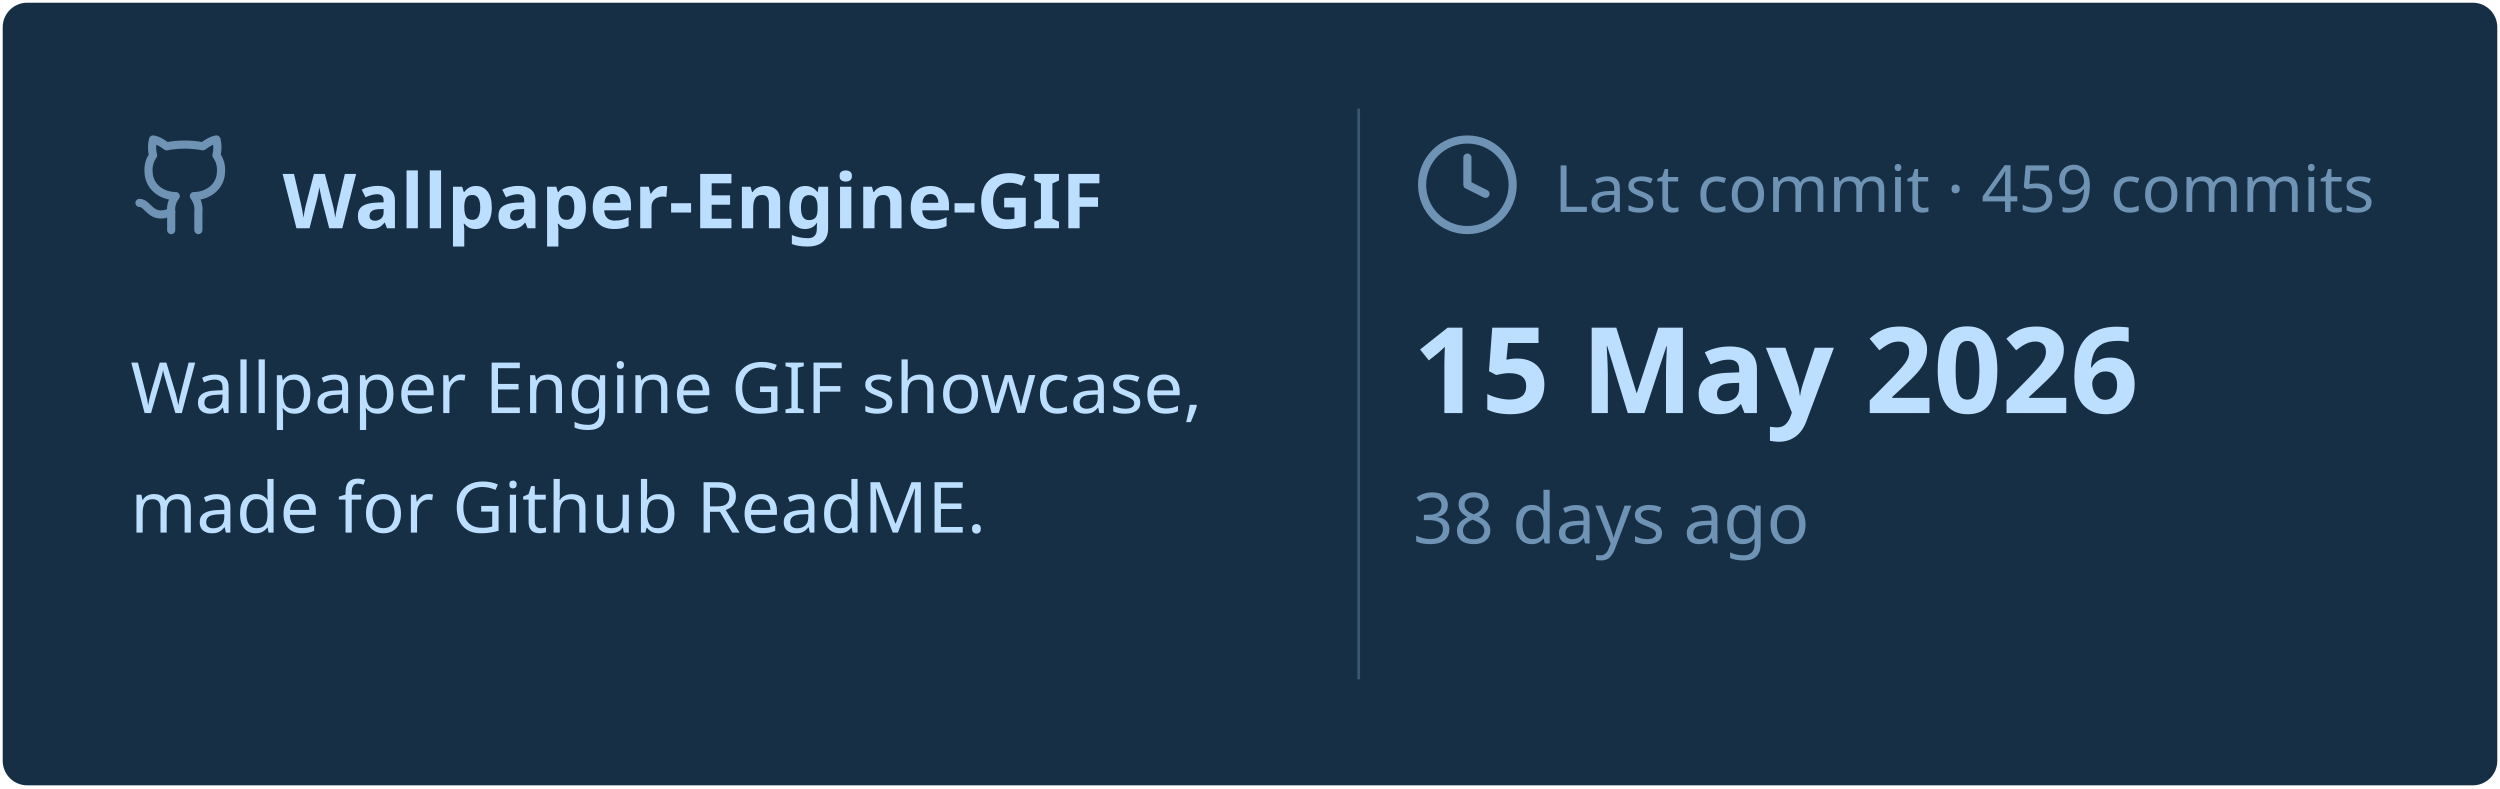
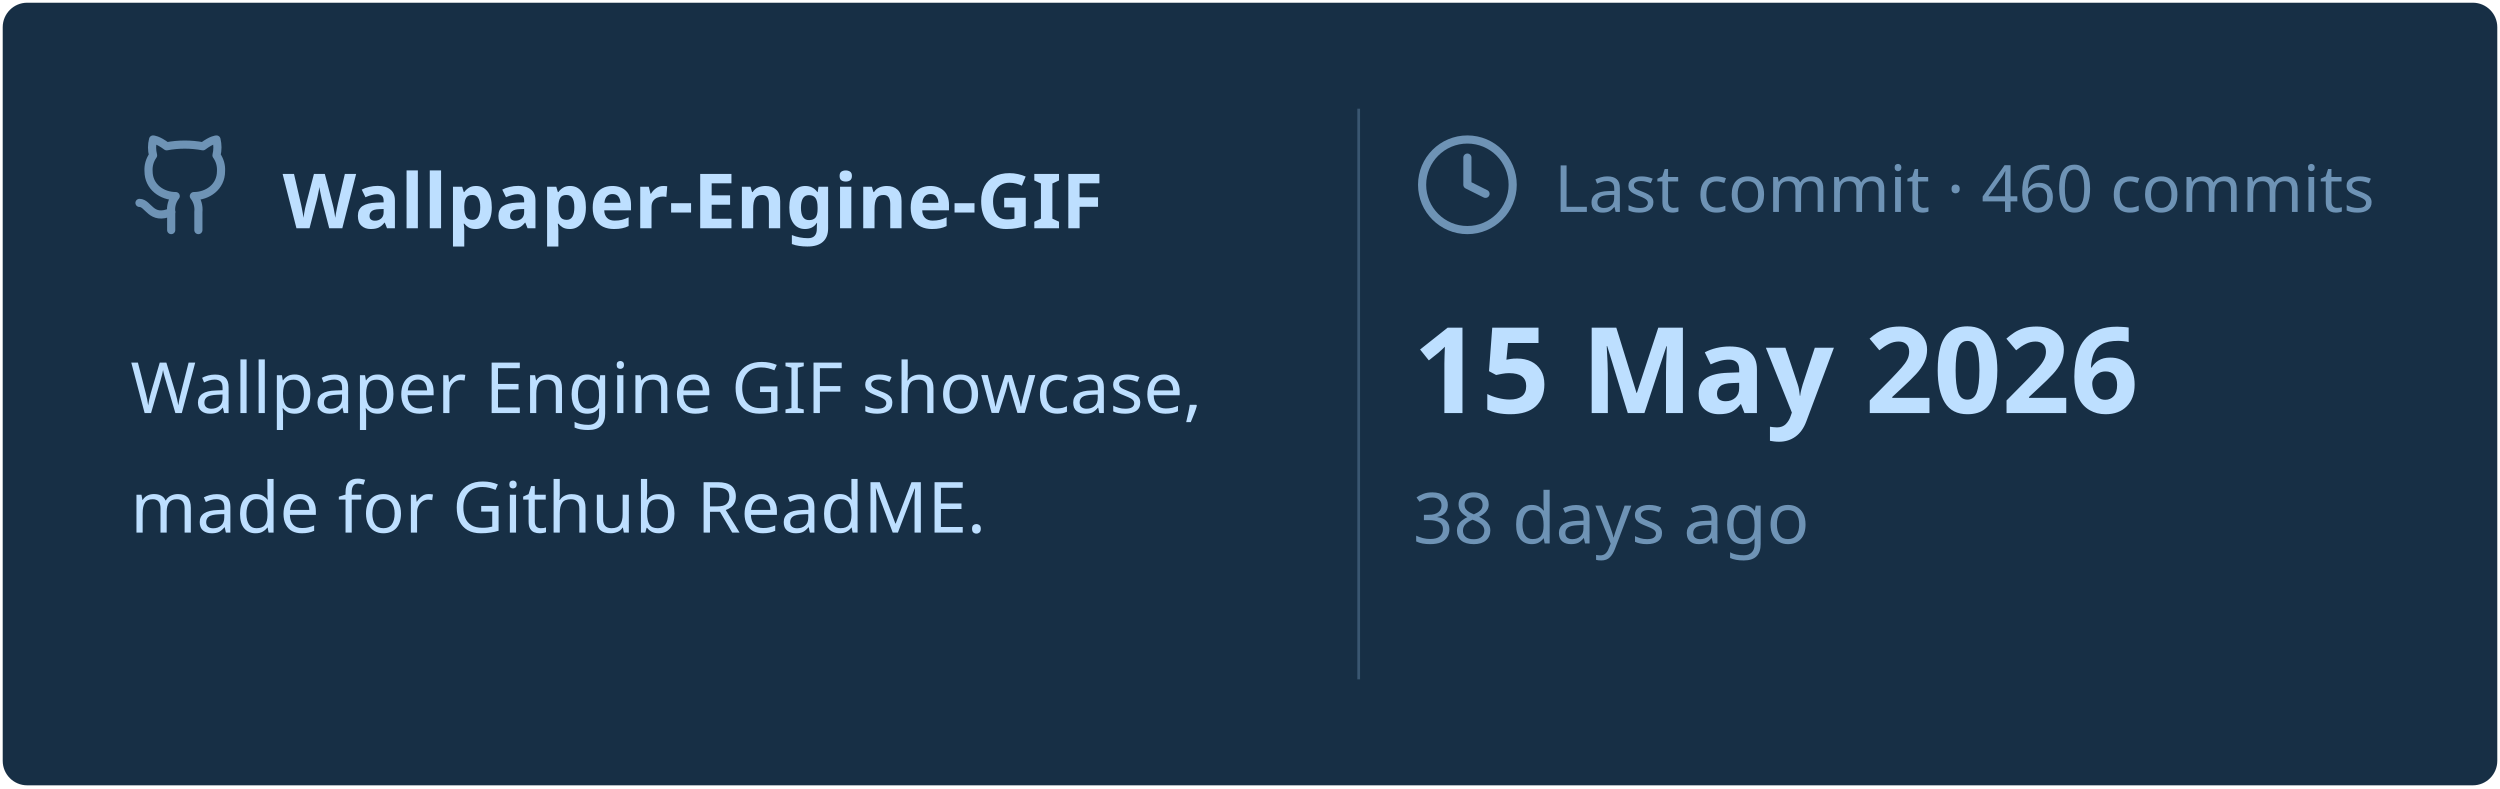
<svg xmlns="http://www.w3.org/2000/svg" viewBox="0 0 460 145" width="460px" height="145px">
  <rect stroke="#000000" stroke-opacity="0" fill="#172F45" rx="4.5" x="0.5" y="0.5" width="459" height="144" />
  <g transform="translate(24, 42)">
    <svg x="0" y="-18" width="20" height="20" viewBox="0 0 24 24" fill="none" stroke="#6E93B5" stroke-width="1.8" stroke-linecap="round" stroke-linejoin="round">
      <path d="M15 22v-4a4.8 4.8 0 0 0-1-3.5c3 0 6-2 6-5.5.08-1.25-.27-2.48-1-3.5.28-1.15.28-2.35 0-3.5 0 0-1 0-3 1.5-2.64-.5-5.36-.5-8 0C6 2 5 2 5 2c-.3 1.15-.3 2.35 0 3.5A5.403 5.403 0 0 0 4 9c0 3.5 3 5.5 6 5.5-.39.49-.68 1.05-.85 1.65-.17.6-.22 1.23-.15 1.85v4" />
      <path d="M9 18c-4.51 2-5-2-7-2" />
    </svg>
    <text x="28" y="0" font-family="&quot;Segoe UI&quot;, Ubuntu, sans-serif" font-size="14" font-weight="700" fill="#BDDFFF">Wallpaper-Engine-GIF</text>
  </g>
  <text x="24" y="76" font-family="&quot;Segoe UI&quot;, Ubuntu, sans-serif" font-size="13" font-weight="400" fill="#BDDFFF">Wallpaper Engine GIF showcase,</text>
  <text x="24" y="98" font-family="&quot;Segoe UI&quot;, Ubuntu, sans-serif" font-size="13" font-weight="400" fill="#BDDFFF">made for Github ReadME.</text>
  <line x1="250" y1="20" x2="250" y2="125" stroke="#6E93B5" stroke-width="0.5" stroke-opacity="0.4" />
  <svg x="260" y="24" width="20" height="20" viewBox="0 0 24 24" fill="none" stroke="#6E93B5" stroke-width="1.8" stroke-linecap="round" stroke-linejoin="round">
    <circle cx="12" cy="12" r="10" />
    <polyline points="12 6 12 12 16 14" />
  </svg>
-   <text x="286" y="39" font-family="&quot;Segoe UI&quot;, Ubuntu, sans-serif" font-size="12" font-weight="400" fill="#6E93B5">Last commit · 459 commits</text>
+   <text x="286" y="39" font-family="&quot;Segoe UI&quot;, Ubuntu, sans-serif" font-size="12" font-weight="400" fill="#6E93B5">Last commit · 460 commits</text>
  <text x="260" y="76" font-family="&quot;Segoe UI&quot;, Ubuntu, sans-serif" font-size="22" font-weight="700" fill="#BDDFFF">15 May 2026</text>
  <text x="260" y="100" font-family="&quot;Segoe UI&quot;, Ubuntu, sans-serif" font-size="13" font-weight="400" fill="#6E93B5">38 days ago</text>
</svg>
